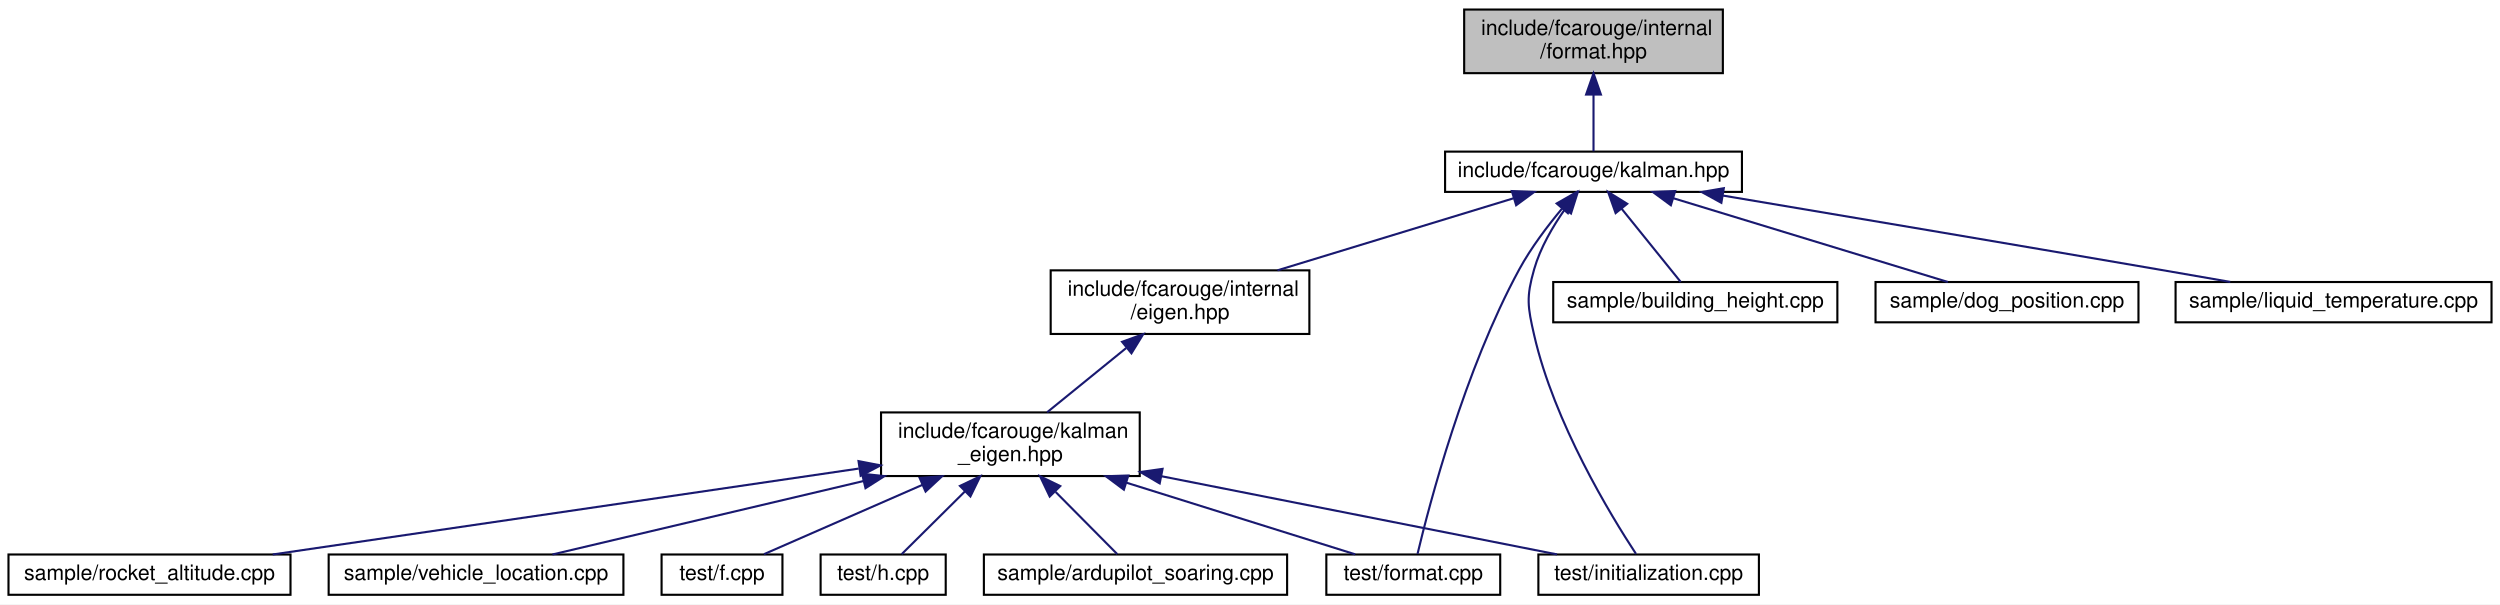
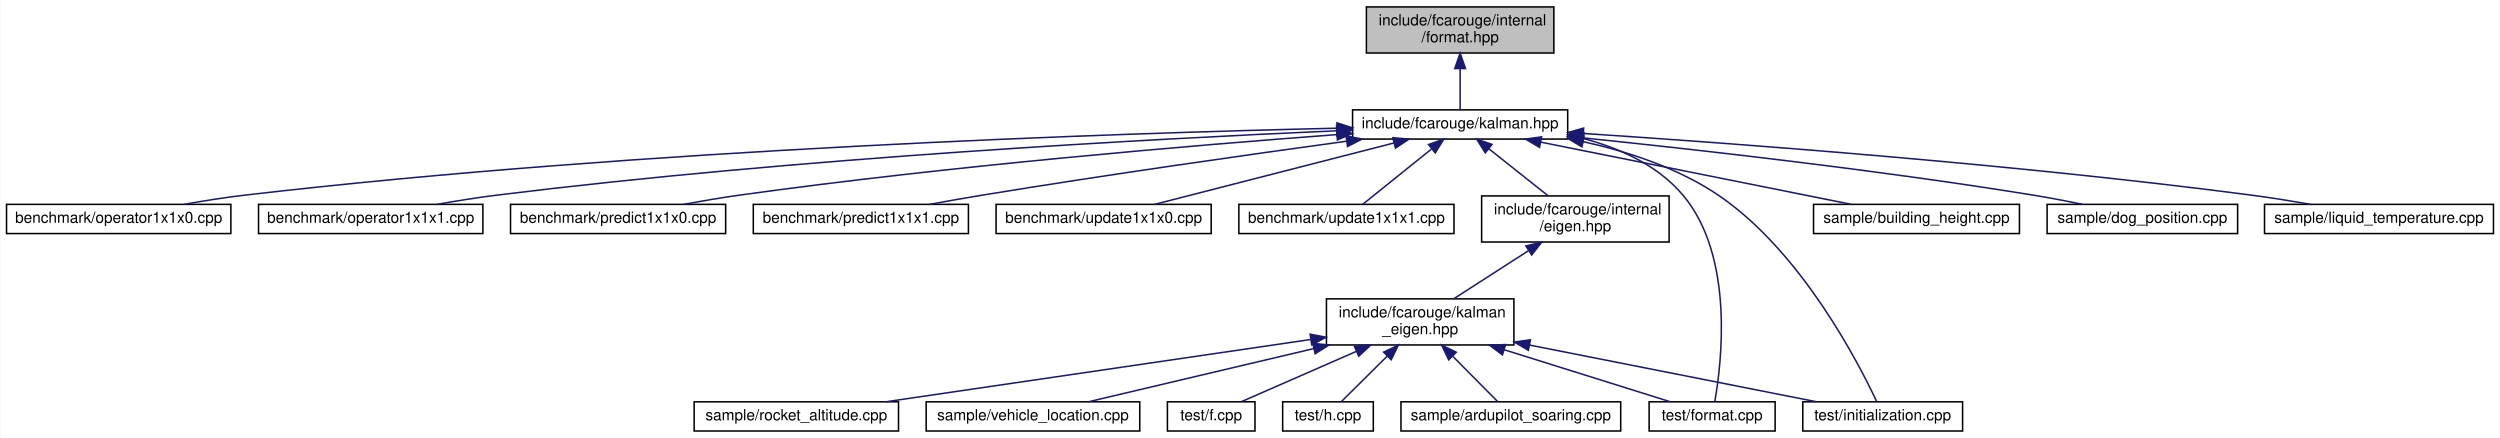
- <svg xmlns="http://www.w3.org/2000/svg" xmlns:xlink="http://www.w3.org/1999/xlink" width="1179pt" height="285pt" viewBox="0.00 0.00 1179.00 285.00">
+ <svg xmlns="http://www.w3.org/2000/svg" xmlns:xlink="http://www.w3.org/1999/xlink" width="1627pt" height="285pt" viewBox="0.00 0.00 1626.50 285.00">
  <g id="graph0" class="graph" transform="scale(1 1) rotate(0) translate(4 281)">
-     <polygon fill="white" stroke="transparent" points="-4,4 -4,-281 1175,-281 1175,4 -4,4" />
+     <polygon fill="white" stroke="transparent" points="-4,4 -4,-281 1622.5,-281 1622.5,4 -4,4" />
    <g id="node1" class="node">
      <g id="a_node1">
        <a xlink:title=" ">
-           <polygon fill="#bfbfbf" stroke="black" points="686.5,-246.5 686.5,-276.5 808.5,-276.5 808.5,-246.5 686.5,-246.5" />
-           <text text-anchor="start" x="694.5" y="-264.5" font-family="Helvetica,sans-Serif" font-size="10.00">include/fcarouge/internal</text>
-           <text text-anchor="middle" x="747.5" y="-253.5" font-family="Helvetica,sans-Serif" font-size="10.00">/format.hpp</text>
+           <polygon fill="#bfbfbf" stroke="black" points="885,-246.5 885,-276.5 1007,-276.5 1007,-246.5 885,-246.5" />
+           <text text-anchor="start" x="893" y="-264.5" font-family="Helvetica,sans-Serif" font-size="10.00">include/fcarouge/internal</text>
+           <text text-anchor="middle" x="946" y="-253.5" font-family="Helvetica,sans-Serif" font-size="10.00">/format.hpp</text>
        </a>
      </g>
    </g>
    <g id="node2" class="node">
      <g id="a_node2">
        <a xlink:href="kalman_8hpp.xhtml" target="_top" xlink:title="The main Kalman filter class.">
-           <polygon fill="white" stroke="black" points="677.5,-190.5 677.5,-209.5 817.5,-209.5 817.5,-190.5 677.5,-190.5" />
-           <text text-anchor="middle" x="747.5" y="-197.5" font-family="Helvetica,sans-Serif" font-size="10.00">include/fcarouge/kalman.hpp</text>
+           <polygon fill="white" stroke="black" points="876,-190.5 876,-209.5 1016,-209.5 1016,-190.5 876,-190.5" />
+           <text text-anchor="middle" x="946" y="-197.5" font-family="Helvetica,sans-Serif" font-size="10.00">include/fcarouge/kalman.hpp</text>
        </a>
      </g>
    </g>
    <g id="edge1" class="edge">
-       <path fill="none" stroke="midnightblue" d="M747.5,-236.29C747.5,-226.86 747.5,-216.65 747.5,-209.66" />
-       <polygon fill="midnightblue" stroke="midnightblue" points="744,-236.4 747.5,-246.4 751,-236.4 744,-236.4" />
+       <path fill="none" stroke="midnightblue" d="M946,-236.29C946,-226.86 946,-216.65 946,-209.66" />
+       <polygon fill="midnightblue" stroke="midnightblue" points="942.5,-236.4 946,-246.4 949.5,-236.4 942.5,-236.4" />
    </g>
    <g id="node3" class="node">
      <g id="a_node3">
-         <a xlink:href="eigen_8hpp.xhtml" target="_top" xlink:title=" ">
-           <polygon fill="white" stroke="black" points="491.5,-123.5 491.5,-153.5 613.5,-153.5 613.5,-123.5 491.5,-123.5" />
-           <text text-anchor="start" x="499.5" y="-141.5" font-family="Helvetica,sans-Serif" font-size="10.00">include/fcarouge/internal</text>
-           <text text-anchor="middle" x="552.5" y="-130.5" font-family="Helvetica,sans-Serif" font-size="10.00">/eigen.hpp</text>
+         <a xlink:href="operator1x1x0_8cpp.xhtml" target="_top" xlink:title=" ">
+           <polygon fill="white" stroke="black" points="0,-129 0,-148 146,-148 146,-129 0,-129" />
+           <text text-anchor="middle" x="73" y="-136" font-family="Helvetica,sans-Serif" font-size="10.00">benchmark/operator1x1x0.cpp</text>
        </a>
      </g>
    </g>
    <g id="edge2" class="edge">
-       <path fill="none" stroke="midnightblue" d="M709.76,-187.48C677.96,-177.78 632.37,-163.87 598.46,-153.52" />
-       <polygon fill="midnightblue" stroke="midnightblue" points="708.98,-190.9 719.56,-190.48 711.02,-184.21 708.98,-190.9" />
+       <path fill="none" stroke="midnightblue" d="M865.91,-197.57C722.78,-194.32 413.84,-184.14 155,-154 142.22,-152.51 128.41,-150.31 115.84,-148.06" />
+       <polygon fill="midnightblue" stroke="midnightblue" points="865.85,-201.07 875.93,-197.79 866.01,-194.07 865.85,-201.07" />
+     </g>
+     <g id="node4" class="node">
+       <g id="a_node4">
+         <a xlink:href="operator1x1x1_8cpp.xhtml" target="_top" xlink:title=" ">
+           <polygon fill="white" stroke="black" points="164,-129 164,-148 310,-148 310,-129 164,-129" />
+           <text text-anchor="middle" x="237" y="-136" font-family="Helvetica,sans-Serif" font-size="10.00">benchmark/operator1x1x1.cpp</text>
+         </a>
+       </g>
+     </g>
+     <g id="edge3" class="edge">
+       <path fill="none" stroke="midnightblue" d="M865.55,-195.89C745.99,-190.66 514.48,-178.23 319,-154 306.37,-152.43 292.74,-150.23 280.28,-148.02" />
+       <polygon fill="midnightblue" stroke="midnightblue" points="865.57,-199.39 875.72,-196.33 865.88,-192.4 865.57,-199.39" />
+     </g>
+     <g id="node5" class="node">
+       <g id="a_node5">
+         <a xlink:href="predict1x1x0_8cpp.xhtml" target="_top" xlink:title=" ">
+           <polygon fill="white" stroke="black" points="328,-129 328,-148 468,-148 468,-129 328,-129" />
+           <text text-anchor="middle" x="398" y="-136" font-family="Helvetica,sans-Serif" font-size="10.00">benchmark/predict1x1x0.cpp</text>
+         </a>
+       </g>
+     </g>
+     <g id="edge4" class="edge">
+       <path fill="none" stroke="midnightblue" d="M865.61,-193.4C772.01,-186.39 612.87,-172.95 477,-154 465.26,-152.36 452.61,-150.21 440.94,-148.07" />
+       <polygon fill="midnightblue" stroke="midnightblue" points="865.62,-196.91 875.86,-194.16 866.14,-189.93 865.62,-196.91" />
+     </g>
+     <g id="node6" class="node">
+       <g id="a_node6">
+         <a xlink:href="predict1x1x1_8cpp.xhtml" target="_top" xlink:title=" ">
+           <polygon fill="white" stroke="black" points="486,-129 486,-148 626,-148 626,-129 486,-129" />
+           <text text-anchor="middle" x="556" y="-136" font-family="Helvetica,sans-Serif" font-size="10.00">benchmark/predict1x1x1.cpp</text>
+         </a>
+       </g>
+     </g>
+     <g id="edge5" class="edge">
+       <path fill="none" stroke="midnightblue" d="M871.91,-189.08C808.82,-180.45 715.83,-167.26 635,-154 623.85,-152.17 611.85,-150.05 600.65,-148" />
+       <polygon fill="midnightblue" stroke="midnightblue" points="871.78,-192.6 882.16,-190.48 872.72,-185.66 871.78,-192.6" />
+     </g>
+     <g id="node7" class="node">
+       <g id="a_node7">
+         <a xlink:href="update1x1x0_8cpp.xhtml" target="_top" xlink:title=" ">
+           <polygon fill="white" stroke="black" points="644,-129 644,-148 784,-148 784,-129 644,-129" />
+           <text text-anchor="middle" x="714" y="-136" font-family="Helvetica,sans-Serif" font-size="10.00">benchmark/update1x1x0.cpp</text>
+         </a>
+       </g>
+     </g>
+     <g id="edge6" class="edge">
+       <path fill="none" stroke="midnightblue" d="M902.99,-187.97C857.94,-176.41 788.15,-158.52 747.18,-148.01" />
+       <polygon fill="midnightblue" stroke="midnightblue" points="902.2,-191.38 912.76,-190.48 903.94,-184.6 902.2,-191.38" />
+     </g>
+     <g id="node8" class="node">
+       <g id="a_node8">
+         <a xlink:href="update1x1x1_8cpp.xhtml" target="_top" xlink:title=" ">
+           <polygon fill="white" stroke="black" points="802,-129 802,-148 942,-148 942,-129 802,-129" />
+           <text text-anchor="middle" x="872" y="-136" font-family="Helvetica,sans-Serif" font-size="10.00">benchmark/update1x1x1.cpp</text>
+         </a>
+       </g>
+     </g>
+     <g id="edge7" class="edge">
+       <path fill="none" stroke="midnightblue" d="M927.31,-183.97C913.16,-172.59 894.22,-157.37 882.58,-148.01" />
+       <polygon fill="midnightblue" stroke="midnightblue" points="925.41,-186.94 935.4,-190.48 929.8,-181.48 925.41,-186.94" />
    </g>
    <g id="node9" class="node">
      <g id="a_node9">
+         <a xlink:href="eigen_8hpp.xhtml" target="_top" xlink:title=" ">
+           <polygon fill="white" stroke="black" points="960,-123.5 960,-153.5 1082,-153.5 1082,-123.5 960,-123.5" />
+           <text text-anchor="start" x="968" y="-141.5" font-family="Helvetica,sans-Serif" font-size="10.00">include/fcarouge/internal</text>
+           <text text-anchor="middle" x="1021" y="-130.5" font-family="Helvetica,sans-Serif" font-size="10.00">/eigen.hpp</text>
+         </a>
+       </g>
+     </g>
+     <g id="edge8" class="edge">
+       <path fill="none" stroke="midnightblue" d="M964.66,-184.2C976.49,-174.81 991.69,-162.75 1003.32,-153.52" />
+       <polygon fill="midnightblue" stroke="midnightblue" points="962.4,-181.52 956.75,-190.48 966.76,-187 962.4,-181.52" />
+     </g>
+     <g id="node15" class="node">
+       <g id="a_node15">
        <a xlink:href="format_8cpp.xhtml" target="_top" xlink:title=" ">
-           <polygon fill="white" stroke="black" points="621.5,-0.5 621.5,-19.5 703.5,-19.5 703.5,-0.5 621.5,-0.5" />
-           <text text-anchor="middle" x="662.5" y="-7.5" font-family="Helvetica,sans-Serif" font-size="10.00">test/format.cpp</text>
-         </a>
-       </g>
-     </g>
-     <g id="edge14" class="edge">
-       <path fill="none" stroke="midnightblue" d="M732.69,-182.66C725.86,-174.49 718.05,-164.19 712.5,-154 686.59,-106.42 670,-42.82 664.51,-19.79" />
-       <polygon fill="midnightblue" stroke="midnightblue" points="730.13,-185.04 739.33,-190.3 735.42,-180.46 730.13,-185.04" />
+           <polygon fill="white" stroke="black" points="1069,-0.5 1069,-19.5 1151,-19.5 1151,-0.5 1069,-0.5" />
+           <text text-anchor="middle" x="1110" y="-7.5" font-family="Helvetica,sans-Serif" font-size="10.00">test/format.cpp</text>
+         </a>
+       </g>
+     </g>
+     <g id="edge20" class="edge">
+       <path fill="none" stroke="midnightblue" d="M1026.15,-190.86C1050.31,-184.45 1074.71,-173.3 1091,-154 1124.76,-114 1116.06,-44 1111.73,-19.65" />
+       <polygon fill="midnightblue" stroke="midnightblue" points="1025.1,-187.51 1016.19,-193.25 1026.73,-194.32 1025.1,-187.51" />
+     </g>
+     <g id="node17" class="node">
+       <g id="a_node17">
+         <a xlink:href="initialization_8cpp.xhtml" target="_top" xlink:title=" ">
+           <polygon fill="white" stroke="black" points="1169,-0.5 1169,-19.5 1273,-19.5 1273,-0.5 1169,-0.5" />
+           <text text-anchor="middle" x="1221" y="-7.5" font-family="Helvetica,sans-Serif" font-size="10.00">test/initialization.cpp</text>
+         </a>
+       </g>
+     </g>
+     <g id="edge21" class="edge">
+       <path fill="none" stroke="midnightblue" d="M1026.04,-188.82C1055.54,-182.28 1088.05,-171.56 1114,-154 1167.92,-117.5 1205.38,-44.66 1217.1,-19.66" />
+       <polygon fill="midnightblue" stroke="midnightblue" points="1025.24,-185.41 1016.17,-190.88 1026.67,-192.26 1025.24,-185.41" />
+     </g>
+     <g id="node18" class="node">
+       <g id="a_node18">
+         <a xlink:href="building__height_8cpp.xhtml" target="_top" xlink:title=" ">
+           <polygon fill="white" stroke="black" points="1176,-129 1176,-148 1310,-148 1310,-129 1176,-129" />
+           <text text-anchor="middle" x="1243" y="-136" font-family="Helvetica,sans-Serif" font-size="10.00">sample/building_height.cpp</text>
+         </a>
+       </g>
+     </g>
+     <g id="edge17" class="edge">
+       <path fill="none" stroke="midnightblue" d="M998.54,-188.47C1056.1,-176.94 1147.3,-158.67 1200.53,-148.01" />
+       <polygon fill="midnightblue" stroke="midnightblue" points="997.67,-185.08 988.55,-190.48 999.05,-191.94 997.67,-185.08" />
+     </g>
+     <g id="node19" class="node">
+       <g id="a_node19">
+         <a xlink:href="dog__position_8cpp.xhtml" target="_top" xlink:title=" ">
+           <polygon fill="white" stroke="black" points="1328,-129 1328,-148 1452,-148 1452,-129 1328,-129" />
+           <text text-anchor="middle" x="1390" y="-136" font-family="Helvetica,sans-Serif" font-size="10.00">sample/dog_position.cpp</text>
+         </a>
+       </g>
+     </g>
+     <g id="edge18" class="edge">
+       <path fill="none" stroke="midnightblue" d="M1026.42,-191.21C1102.15,-183.42 1218.61,-170.28 1319,-154 1329.43,-152.31 1340.66,-150.17 1351.04,-148.05" />
+       <polygon fill="midnightblue" stroke="midnightblue" points="1025.61,-187.77 1016.02,-192.27 1026.32,-194.74 1025.61,-187.77" />
+     </g>
+     <g id="node20" class="node">
+       <g id="a_node20">
+         <a xlink:href="liquid__temperature_8cpp.xhtml" target="_top" xlink:title=" ">
+           <polygon fill="white" stroke="black" points="1469.5,-129 1469.5,-148 1618.5,-148 1618.5,-129 1469.5,-129" />
+           <text text-anchor="middle" x="1544" y="-136" font-family="Helvetica,sans-Serif" font-size="10.00">sample/liquid_temperature.cpp</text>
+         </a>
+       </g>
+     </g>
+     <g id="edge19" class="edge">
+       <path fill="none" stroke="midnightblue" d="M1026.36,-194.12C1127.88,-187.47 1307.85,-174.03 1461,-154 1473.47,-152.37 1486.93,-150.2 1499.31,-148.03" />
+       <polygon fill="midnightblue" stroke="midnightblue" points="1025.93,-190.64 1016.18,-194.78 1026.38,-197.63 1025.93,-190.64" />
+     </g>
+     <g id="node10" class="node">
+       <g id="a_node10">
+         <a xlink:href="kalman__eigen_8hpp.xhtml" target="_top" xlink:title="Kalman operation for Eigen 3 types.">
+           <polygon fill="white" stroke="black" points="859,-56.5 859,-86.5 981,-86.5 981,-56.5 859,-56.5" />
+           <text text-anchor="start" x="867" y="-74.5" font-family="Helvetica,sans-Serif" font-size="10.00">include/fcarouge/kalman</text>
+           <text text-anchor="middle" x="920" y="-63.5" font-family="Helvetica,sans-Serif" font-size="10.00">_eigen.hpp</text>
+         </a>
+       </g>
+     </g>
+     <g id="edge9" class="edge">
+       <path fill="none" stroke="midnightblue" d="M990.29,-117.73C974.66,-107.68 956.03,-95.68 941.87,-86.58" />
+       <polygon fill="midnightblue" stroke="midnightblue" points="988.78,-120.93 999.08,-123.4 992.57,-115.04 988.78,-120.93" />
    </g>
    <g id="node11" class="node">
      <g id="a_node11">
-         <a xlink:href="initialization_8cpp.xhtml" target="_top" xlink:title=" ">
-           <polygon fill="white" stroke="black" points="721.5,-0.5 721.5,-19.5 825.5,-19.5 825.5,-0.5 721.5,-0.5" />
-           <text text-anchor="middle" x="773.5" y="-7.5" font-family="Helvetica,sans-Serif" font-size="10.00">test/initialization.cpp</text>
-         </a>
-       </g>
-     </g>
-     <g id="edge15" class="edge">
-       <path fill="none" stroke="midnightblue" d="M733.99,-182.3C728.33,-174.25 722.4,-164.16 719.5,-154 715.71,-140.75 716.43,-136.43 719.5,-123 728.92,-81.75 755.57,-38.01 767.54,-19.78" />
-       <polygon fill="midnightblue" stroke="midnightblue" points="731.28,-184.52 740.09,-190.41 736.88,-180.31 731.28,-184.52" />
+         <a xlink:href="ardupilot__soaring_8cpp.xhtml" target="_top" xlink:title=" ">
+           <polygon fill="white" stroke="black" points="907.5,-0.5 907.5,-19.5 1050.5,-19.5 1050.5,-0.5 907.5,-0.5" />
+           <text text-anchor="middle" x="979" y="-7.5" font-family="Helvetica,sans-Serif" font-size="10.00">sample/ardupilot_soaring.cpp</text>
+         </a>
+       </g>
+     </g>
+     <g id="edge10" class="edge">
+       <path fill="none" stroke="midnightblue" d="M941.32,-49C951.37,-38.86 962.81,-27.33 970.41,-19.66" />
+       <polygon fill="midnightblue" stroke="midnightblue" points="938.54,-46.83 933.98,-56.4 943.51,-51.76 938.54,-46.83" />
    </g>
    <g id="node12" class="node">
      <g id="a_node12">
-         <a xlink:href="building__height_8cpp.xhtml" target="_top" xlink:title=" ">
-           <polygon fill="white" stroke="black" points="728.5,-129 728.5,-148 862.5,-148 862.5,-129 728.5,-129" />
-           <text text-anchor="middle" x="795.5" y="-136" font-family="Helvetica,sans-Serif" font-size="10.00">sample/building_height.cpp</text>
+         <a xlink:href="rocket__altitude_8cpp.xhtml" target="_top" xlink:title=" ">
+           <polygon fill="white" stroke="black" points="447.5,-0.5 447.5,-19.5 580.5,-19.5 580.5,-0.5 447.5,-0.5" />
+           <text text-anchor="middle" x="514" y="-7.5" font-family="Helvetica,sans-Serif" font-size="10.00">sample/rocket_altitude.cpp</text>
        </a>
      </g>
    </g>
    <g id="edge11" class="edge">
-       <path fill="none" stroke="midnightblue" d="M760.67,-182.67C769.72,-171.45 781.37,-157.02 788.64,-148.01" />
-       <polygon fill="midnightblue" stroke="midnightblue" points="757.93,-180.49 754.38,-190.48 763.38,-184.89 757.93,-180.49" />
+       <path fill="none" stroke="midnightblue" d="M848.47,-60.02C769.82,-48.49 644.95,-30.19 572.1,-19.51" />
+       <polygon fill="midnightblue" stroke="midnightblue" points="848.38,-63.54 858.78,-61.53 849.39,-56.61 848.38,-63.54" />
    </g>
    <g id="node13" class="node">
      <g id="a_node13">
-         <a xlink:href="dog__position_8cpp.xhtml" target="_top" xlink:title=" ">
-           <polygon fill="white" stroke="black" points="880.5,-129 880.5,-148 1004.5,-148 1004.5,-129 880.5,-129" />
-           <text text-anchor="middle" x="942.5" y="-136" font-family="Helvetica,sans-Serif" font-size="10.00">sample/dog_position.cpp</text>
+         <a xlink:href="vehicle__location_8cpp.xhtml" target="_top" xlink:title=" ">
+           <polygon fill="white" stroke="black" points="598.5,-0.5 598.5,-19.5 737.5,-19.5 737.5,-0.5 598.5,-0.5" />
+           <text text-anchor="middle" x="668" y="-7.5" font-family="Helvetica,sans-Serif" font-size="10.00">sample/vehicle_location.cpp</text>
        </a>
      </g>
    </g>
    <g id="edge12" class="edge">
-       <path fill="none" stroke="midnightblue" d="M785.1,-187.53C822.99,-175.96 880.61,-158.38 914.61,-148.01" />
-       <polygon fill="midnightblue" stroke="midnightblue" points="783.98,-184.21 775.44,-190.48 786.02,-190.9 783.98,-184.21" />
+       <path fill="none" stroke="midnightblue" d="M850.68,-54.13C803.19,-42.92 742.13,-28.5 704.03,-19.51" />
+       <polygon fill="midnightblue" stroke="midnightblue" points="850.06,-57.58 860.6,-56.47 851.67,-50.77 850.06,-57.58" />
    </g>
    <g id="node14" class="node">
      <g id="a_node14">
-         <a xlink:href="liquid__temperature_8cpp.xhtml" target="_top" xlink:title=" ">
-           <polygon fill="white" stroke="black" points="1022,-129 1022,-148 1171,-148 1171,-129 1022,-129" />
-           <text text-anchor="middle" x="1096.5" y="-136" font-family="Helvetica,sans-Serif" font-size="10.00">sample/liquid_temperature.cpp</text>
+         <a xlink:href="f_8cpp.xhtml" target="_top" xlink:title=" ">
+           <polygon fill="white" stroke="black" points="755.5,-0.5 755.5,-19.5 812.5,-19.5 812.5,-0.5 755.5,-0.5" />
+           <text text-anchor="middle" x="784" y="-7.5" font-family="Helvetica,sans-Serif" font-size="10.00">test/f.cpp</text>
        </a>
      </g>
    </g>
    <g id="edge13" class="edge">
-       <path fill="none" stroke="midnightblue" d="M808.59,-188.76C862.51,-179.7 943.25,-166.08 1013.5,-154 1024.6,-152.09 1036.53,-150.02 1047.79,-148.05" />
-       <polygon fill="midnightblue" stroke="midnightblue" points="807.79,-185.35 798.51,-190.45 808.95,-192.25 807.79,-185.35" />
-     </g>
-     <g id="node4" class="node">
-       <g id="a_node4">
-         <a xlink:href="kalman__eigen_8hpp.xhtml" target="_top" xlink:title="Kalman operation for Eigen 3 types.">
-           <polygon fill="white" stroke="black" points="411.5,-56.5 411.5,-86.5 533.5,-86.5 533.5,-56.5 411.5,-56.5" />
-           <text text-anchor="start" x="419.5" y="-74.5" font-family="Helvetica,sans-Serif" font-size="10.00">include/fcarouge/kalman</text>
-           <text text-anchor="middle" x="472.5" y="-63.5" font-family="Helvetica,sans-Serif" font-size="10.00">_eigen.hpp</text>
-         </a>
-       </g>
-     </g>
-     <g id="edge3" class="edge">
-       <path fill="none" stroke="midnightblue" d="M527.13,-116.88C514.97,-107.01 500.72,-95.43 489.82,-86.58" />
-       <polygon fill="midnightblue" stroke="midnightblue" points="525.17,-119.81 535.14,-123.4 529.59,-114.37 525.17,-119.81" />
-     </g>
-     <g id="node5" class="node">
-       <g id="a_node5">
-         <a xlink:href="ardupilot__soaring_8cpp.xhtml" target="_top" xlink:title=" ">
-           <polygon fill="white" stroke="black" points="460,-0.5 460,-19.5 603,-19.5 603,-0.5 460,-0.5" />
-           <text text-anchor="middle" x="531.5" y="-7.5" font-family="Helvetica,sans-Serif" font-size="10.00">sample/ardupilot_soaring.cpp</text>
-         </a>
-       </g>
-     </g>
-     <g id="edge4" class="edge">
-       <path fill="none" stroke="midnightblue" d="M493.82,-49C503.87,-38.86 515.31,-27.33 522.91,-19.66" />
-       <polygon fill="midnightblue" stroke="midnightblue" points="491.04,-46.83 486.48,-56.4 496.01,-51.76 491.04,-46.83" />
-     </g>
-     <g id="node6" class="node">
-       <g id="a_node6">
-         <a xlink:href="rocket__altitude_8cpp.xhtml" target="_top" xlink:title=" ">
-           <polygon fill="white" stroke="black" points="0,-0.5 0,-19.5 133,-19.5 133,-0.5 0,-0.5" />
-           <text text-anchor="middle" x="66.5" y="-7.5" font-family="Helvetica,sans-Serif" font-size="10.00">sample/rocket_altitude.cpp</text>
-         </a>
-       </g>
-     </g>
-     <g id="edge5" class="edge">
-       <path fill="none" stroke="midnightblue" d="M400.97,-60.02C322.32,-48.49 197.45,-30.19 124.6,-19.51" />
-       <polygon fill="midnightblue" stroke="midnightblue" points="400.88,-63.54 411.28,-61.53 401.89,-56.61 400.88,-63.54" />
-     </g>
-     <g id="node7" class="node">
-       <g id="a_node7">
-         <a xlink:href="vehicle__location_8cpp.xhtml" target="_top" xlink:title=" ">
-           <polygon fill="white" stroke="black" points="151,-0.5 151,-19.5 290,-19.5 290,-0.5 151,-0.5" />
-           <text text-anchor="middle" x="220.5" y="-7.5" font-family="Helvetica,sans-Serif" font-size="10.00">sample/vehicle_location.cpp</text>
-         </a>
-       </g>
-     </g>
-     <g id="edge6" class="edge">
-       <path fill="none" stroke="midnightblue" d="M403.18,-54.13C355.69,-42.92 294.63,-28.5 256.53,-19.51" />
-       <polygon fill="midnightblue" stroke="midnightblue" points="402.56,-57.58 413.1,-56.47 404.17,-50.77 402.56,-57.58" />
-     </g>
-     <g id="node8" class="node">
-       <g id="a_node8">
-         <a xlink:href="f_8cpp.xhtml" target="_top" xlink:title=" ">
-           <polygon fill="white" stroke="black" points="308,-0.5 308,-19.5 365,-19.5 365,-0.5 308,-0.5" />
-           <text text-anchor="middle" x="336.5" y="-7.5" font-family="Helvetica,sans-Serif" font-size="10.00">test/f.cpp</text>
-         </a>
-       </g>
-     </g>
-     <g id="edge7" class="edge">
-       <path fill="none" stroke="midnightblue" d="M431.06,-52.37C406.24,-41.51 375.81,-28.2 356.29,-19.66" />
-       <polygon fill="midnightblue" stroke="midnightblue" points="429.71,-55.6 440.27,-56.4 432.51,-49.18 429.71,-55.6" />
-     </g>
-     <g id="edge8" class="edge">
-       <path fill="none" stroke="midnightblue" d="M527.23,-53.36C562.58,-42.29 607.04,-28.37 635.13,-19.57" />
-       <polygon fill="midnightblue" stroke="midnightblue" points="526.02,-50.07 517.53,-56.4 528.12,-56.75 526.02,-50.07" />
-     </g>
-     <g id="node10" class="node">
-       <g id="a_node10">
+       <path fill="none" stroke="midnightblue" d="M878.56,-52.37C853.74,-41.51 823.31,-28.2 803.79,-19.66" />
+       <polygon fill="midnightblue" stroke="midnightblue" points="877.21,-55.6 887.77,-56.4 880.01,-49.18 877.21,-55.6" />
+     </g>
+     <g id="edge14" class="edge">
+       <path fill="none" stroke="midnightblue" d="M974.73,-53.36C1010.08,-42.29 1054.54,-28.37 1082.63,-19.57" />
+       <polygon fill="midnightblue" stroke="midnightblue" points="973.52,-50.07 965.03,-56.4 975.62,-56.75 973.52,-50.07" />
+     </g>
+     <g id="node16" class="node">
+       <g id="a_node16">
        <a xlink:href="h_8cpp.xhtml" target="_top" xlink:title=" ">
-           <polygon fill="white" stroke="black" points="383,-0.5 383,-19.5 442,-19.5 442,-0.5 383,-0.5" />
-           <text text-anchor="middle" x="412.5" y="-7.5" font-family="Helvetica,sans-Serif" font-size="10.00">test/h.cpp</text>
-         </a>
-       </g>
-     </g>
-     <g id="edge9" class="edge">
-       <path fill="none" stroke="midnightblue" d="M451.12,-49.3C440.82,-39.09 429.05,-27.41 421.23,-19.66" />
-       <polygon fill="midnightblue" stroke="midnightblue" points="448.72,-51.84 458.28,-56.4 453.64,-46.87 448.72,-51.84" />
-     </g>
-     <g id="edge10" class="edge">
-       <path fill="none" stroke="midnightblue" d="M543.6,-56.44C601.58,-44.98 681.57,-29.17 730.3,-19.54" />
-       <polygon fill="midnightblue" stroke="midnightblue" points="542.91,-53.01 533.77,-58.39 544.26,-59.88 542.91,-53.01" />
+           <polygon fill="white" stroke="black" points="830.5,-0.5 830.5,-19.5 889.5,-19.5 889.5,-0.5 830.5,-0.5" />
+           <text text-anchor="middle" x="860" y="-7.5" font-family="Helvetica,sans-Serif" font-size="10.00">test/h.cpp</text>
+         </a>
+       </g>
+     </g>
+     <g id="edge15" class="edge">
+       <path fill="none" stroke="midnightblue" d="M898.62,-49.3C888.32,-39.09 876.55,-27.41 868.73,-19.66" />
+       <polygon fill="midnightblue" stroke="midnightblue" points="896.22,-51.84 905.78,-56.4 901.14,-46.87 896.22,-51.84" />
+     </g>
+     <g id="edge16" class="edge">
+       <path fill="none" stroke="midnightblue" d="M991.1,-56.44C1049.08,-44.98 1129.07,-29.17 1177.8,-19.54" />
+       <polygon fill="midnightblue" stroke="midnightblue" points="990.41,-53.01 981.27,-58.39 991.76,-59.88 990.41,-53.01" />
    </g>
  </g>
</svg>
